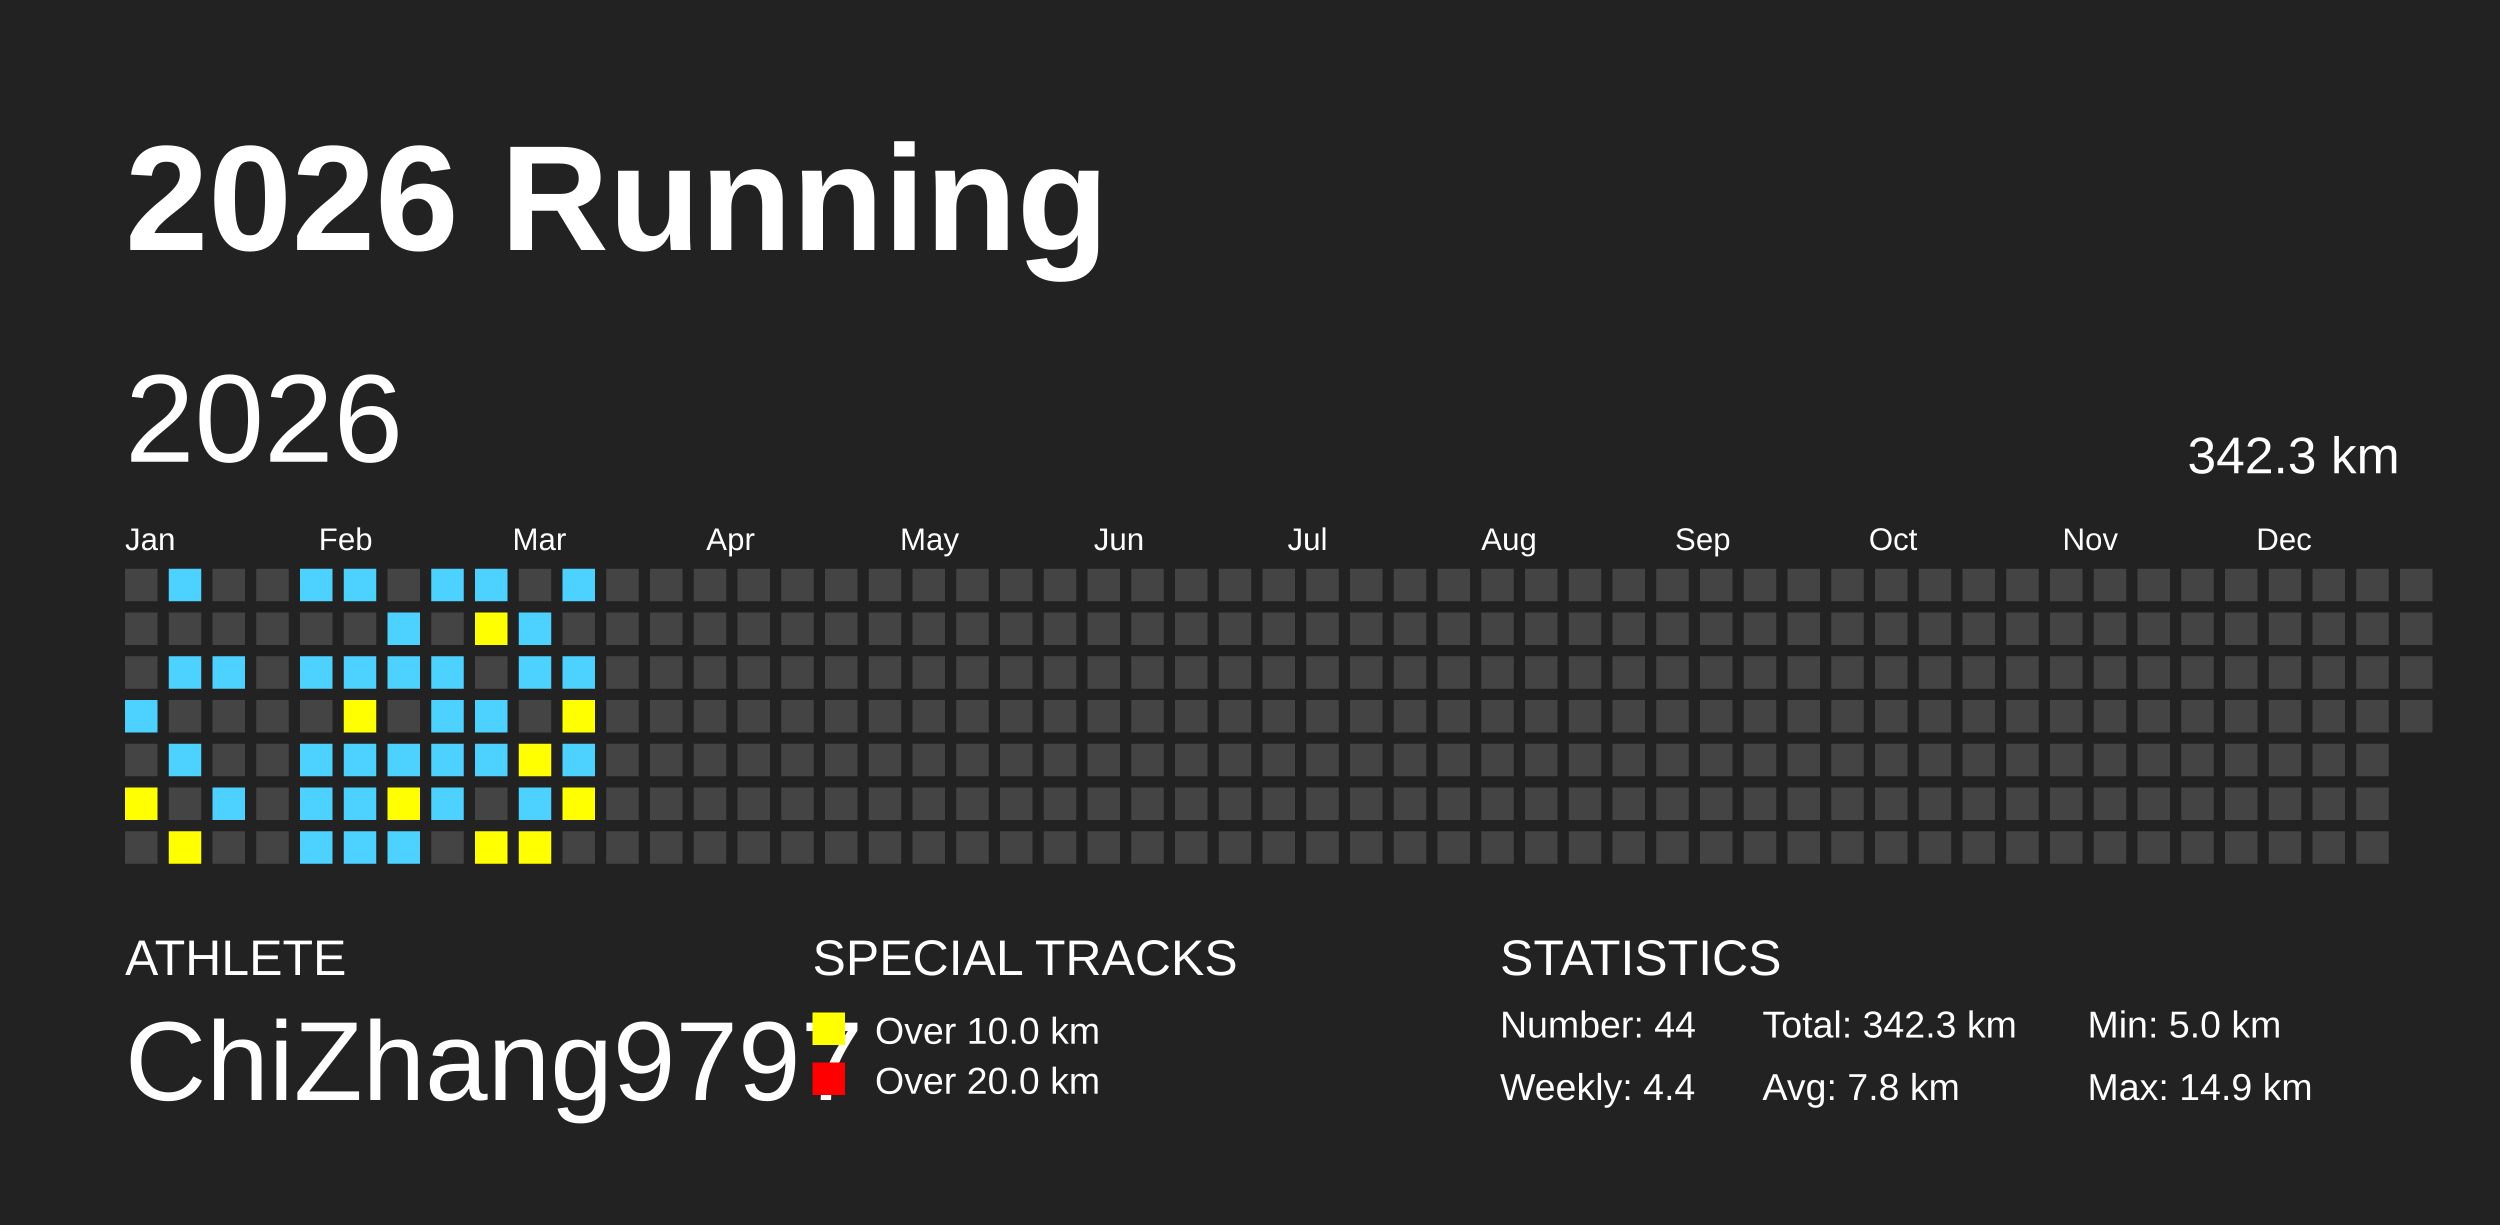
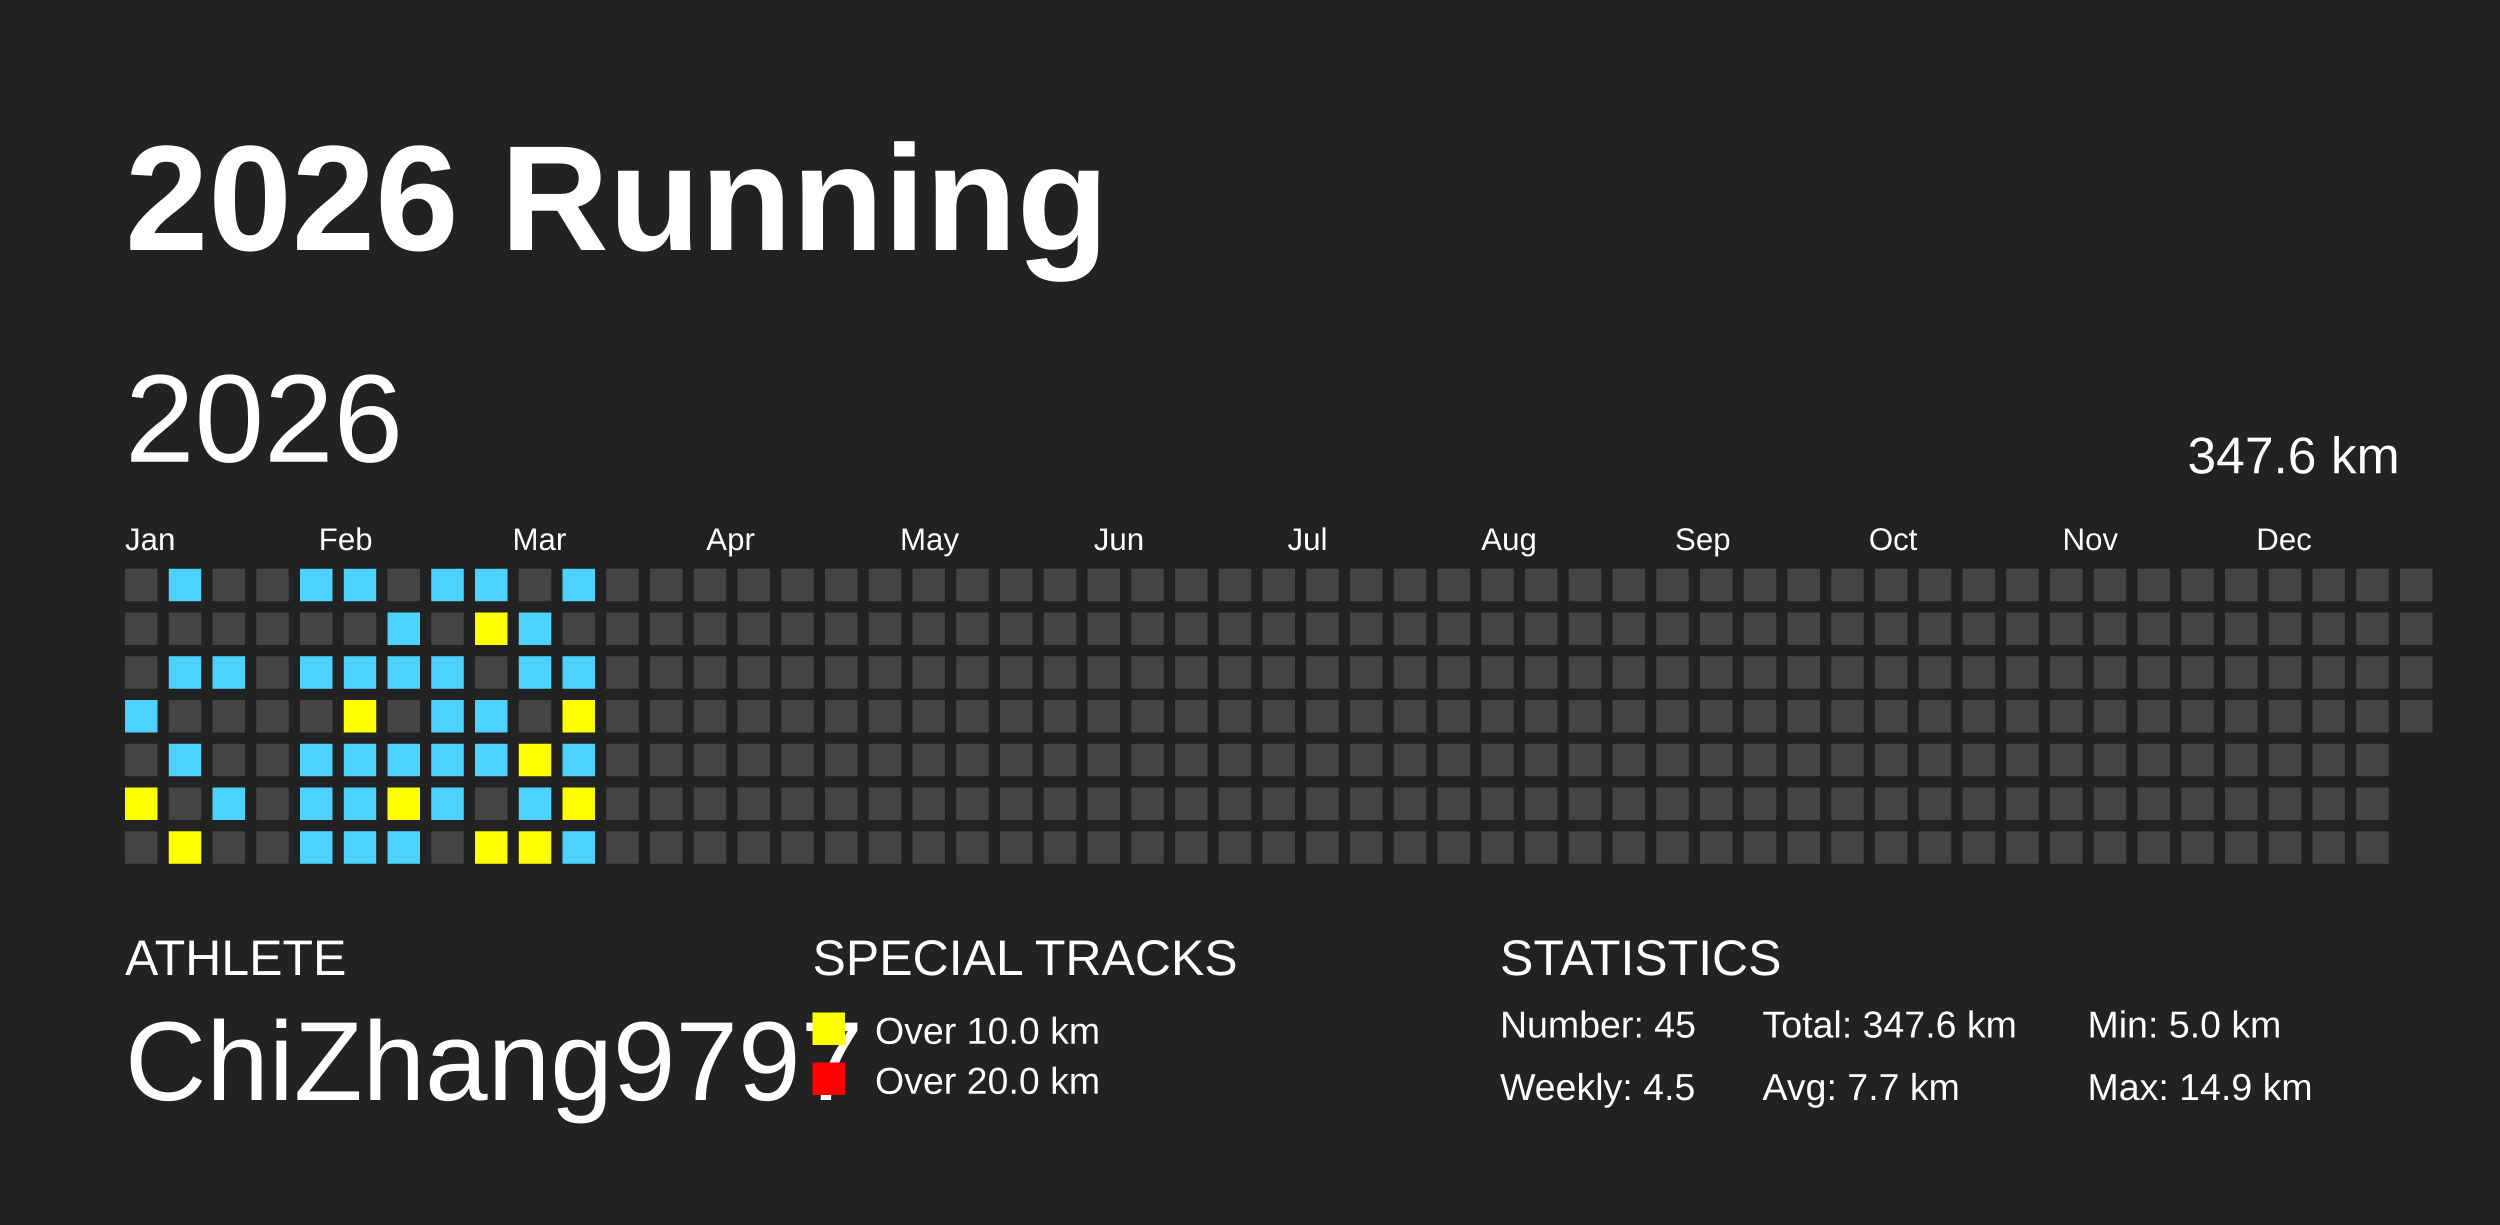
<svg xmlns="http://www.w3.org/2000/svg" baseProfile="full" height="98mm" version="1.1" viewBox="0,0,200,98" width="200mm">
  <defs />
  <rect fill="#222222" height="98" width="200" x="0" y="0" />
  <text fill="#FFFFFF" style="font-size:12px; font-family:Arial; font-weight:bold;" x="10" y="20">2026 Running</text>
  <text fill="#FFFFFF" style="font-size:4px; font-family:Arial" x="10" y="78">ATHLETE</text>
  <text fill="#FFFFFF" style="font-size:9px; font-family:Arial" x="10" y="88">ChiZhang9797</text>
  <text fill="#FFFFFF" style="font-size:4px; font-family:Arial" x="65" y="78">SPECIAL TRACKS</text>
  <rect fill="yellow" height="2.6" width="2.6" x="65" y="81" />
  <text fill="#FFFFFF" style="font-size:3px; font-family:Arial" x="70" y="83.5">Over 10.0 km</text>
  <rect fill="red" height="2.6" width="2.6" x="65" y="85" />
  <text fill="#FFFFFF" style="font-size:3px; font-family:Arial" x="70" y="87.5">Over 20.0 km</text>
  <text fill="#FFFFFF" style="font-size:4px; font-family:Arial" x="120" y="78">STATISTICS</text>
-   <text fill="#FFFFFF" style="font-size:3px; font-family:Arial" x="120" y="83">Number: 44</text>
-   <text fill="#FFFFFF" style="font-size:3px; font-family:Arial" x="120" y="88">Weekly: 4.4</text>
-   <text fill="#FFFFFF" style="font-size:3px; font-family:Arial" x="141" y="83">Total: 342.3 km</text>
-   <text fill="#FFFFFF" style="font-size:3px; font-family:Arial" x="141" y="88">Avg: 7.8 km</text>
+   <text fill="#FFFFFF" style="font-size:3px; font-family:Arial" x="120" y="83">Number: 45</text>
+   <text fill="#FFFFFF" style="font-size:3px; font-family:Arial" x="120" y="88">Weekly: 4.5</text>
+   <text fill="#FFFFFF" style="font-size:3px; font-family:Arial" x="141" y="83">Total: 347.6 km</text>
+   <text fill="#FFFFFF" style="font-size:3px; font-family:Arial" x="141" y="88">Avg: 7.7 km</text>
  <text fill="#FFFFFF" style="font-size:3px; font-family:Arial" x="167" y="83">Min: 5.0 km</text>
  <text fill="#FFFFFF" style="font-size:3px; font-family:Arial" x="167" y="88">Max: 14.9 km</text>
  <text dominant-baseline="hanging" fill="#FFFFFF" style="font-size:10.0px; font-family:Arial;" x="10" y="30">2026</text>
-   <text dominant-baseline="hanging" fill="#FFFFFF" style="font-size:4.125px; font-family:Arial;" x="175" y="35">342.3 km</text>
+   <text dominant-baseline="hanging" fill="#FFFFFF" style="font-size:4.125px; font-family:Arial;" x="175" y="35">347.6 km</text>
  <text fill="#FFFFFF" style="font-size:2.5px; font-family:Arial" x="10.0" y="44">Jan</text>
  <text fill="#FFFFFF" style="font-size:2.5px; font-family:Arial" x="25.5" y="44">Feb</text>
  <text fill="#FFFFFF" style="font-size:2.5px; font-family:Arial" x="41.0" y="44">Mar</text>
  <text fill="#FFFFFF" style="font-size:2.5px; font-family:Arial" x="56.5" y="44">Apr</text>
  <text fill="#FFFFFF" style="font-size:2.5px; font-family:Arial" x="72.0" y="44">May</text>
  <text fill="#FFFFFF" style="font-size:2.5px; font-family:Arial" x="87.5" y="44">Jun</text>
  <text fill="#FFFFFF" style="font-size:2.5px; font-family:Arial" x="103.0" y="44">Jul</text>
  <text fill="#FFFFFF" style="font-size:2.5px; font-family:Arial" x="118.5" y="44">Aug</text>
  <text fill="#FFFFFF" style="font-size:2.5px; font-family:Arial" x="134.0" y="44">Sep</text>
  <text fill="#FFFFFF" style="font-size:2.5px; font-family:Arial" x="149.5" y="44">Oct</text>
  <text fill="#FFFFFF" style="font-size:2.5px; font-family:Arial" x="165.0" y="44">Nov</text>
  <text fill="#FFFFFF" style="font-size:2.5px; font-family:Arial" x="180.5" y="44">Dec</text>
  <rect fill="#444444" height="2.6" width="2.6" x="10.0" y="45.5" />
  <rect fill="#444444" height="2.6" width="2.6" x="10.0" y="49.0" />
  <rect fill="#444444" height="2.6" width="2.6" x="10.0" y="52.5" />
  <rect fill="#4DD2FF" height="2.6" width="2.6" x="10.0" y="56.0" />
  <rect fill="#444444" height="2.6" width="2.6" x="10.0" y="59.5" />
  <rect fill="yellow" height="2.6" width="2.6" x="10.0" y="63.0" />
  <rect fill="#444444" height="2.6" width="2.6" x="10.0" y="66.5" />
  <rect fill="#4DD2FF" height="2.6" width="2.6" x="13.5" y="45.5" />
  <rect fill="#444444" height="2.6" width="2.6" x="13.5" y="49.0" />
  <rect fill="#4DD2FF" height="2.6" width="2.6" x="13.5" y="52.5" />
  <rect fill="#444444" height="2.6" width="2.6" x="13.5" y="56.0" />
  <rect fill="#4DD2FF" height="2.6" width="2.6" x="13.5" y="59.5" />
  <rect fill="#444444" height="2.6" width="2.6" x="13.5" y="63.0" />
  <rect fill="yellow" height="2.6" width="2.6" x="13.5" y="66.5" />
  <rect fill="#444444" height="2.6" width="2.6" x="17.0" y="45.5" />
  <rect fill="#444444" height="2.6" width="2.6" x="17.0" y="49.0" />
  <rect fill="#4DD2FF" height="2.6" width="2.6" x="17.0" y="52.5" />
  <rect fill="#444444" height="2.6" width="2.6" x="17.0" y="56.0" />
  <rect fill="#444444" height="2.6" width="2.6" x="17.0" y="59.5" />
  <rect fill="#4DD2FF" height="2.6" width="2.6" x="17.0" y="63.0" />
  <rect fill="#444444" height="2.6" width="2.6" x="17.0" y="66.5" />
  <rect fill="#444444" height="2.6" width="2.6" x="20.5" y="45.5" />
  <rect fill="#444444" height="2.6" width="2.6" x="20.5" y="49.0" />
  <rect fill="#444444" height="2.6" width="2.6" x="20.5" y="52.5" />
  <rect fill="#444444" height="2.6" width="2.6" x="20.5" y="56.0" />
  <rect fill="#444444" height="2.6" width="2.6" x="20.5" y="59.5" />
  <rect fill="#444444" height="2.6" width="2.6" x="20.5" y="63.0" />
  <rect fill="#444444" height="2.6" width="2.6" x="20.5" y="66.5" />
  <rect fill="#4DD2FF" height="2.6" width="2.6" x="24.0" y="45.5" />
  <rect fill="#444444" height="2.6" width="2.6" x="24.0" y="49.0" />
  <rect fill="#4DD2FF" height="2.6" width="2.6" x="24.0" y="52.5" />
  <rect fill="#444444" height="2.6" width="2.6" x="24.0" y="56.0" />
  <rect fill="#4DD2FF" height="2.6" width="2.6" x="24.0" y="59.5" />
  <rect fill="#4DD2FF" height="2.6" width="2.6" x="24.0" y="63.0" />
  <rect fill="#4DD2FF" height="2.6" width="2.6" x="24.0" y="66.5" />
  <rect fill="#4DD2FF" height="2.6" width="2.6" x="27.5" y="45.5" />
  <rect fill="#444444" height="2.6" width="2.6" x="27.5" y="49.0" />
  <rect fill="#4DD2FF" height="2.6" width="2.6" x="27.5" y="52.5" />
  <rect fill="yellow" height="2.6" width="2.6" x="27.5" y="56.0" />
  <rect fill="#4DD2FF" height="2.6" width="2.6" x="27.5" y="59.5" />
  <rect fill="#4DD2FF" height="2.6" width="2.6" x="27.5" y="63.0" />
  <rect fill="#4DD2FF" height="2.6" width="2.6" x="27.5" y="66.5" />
  <rect fill="#444444" height="2.6" width="2.6" x="31.0" y="45.5" />
  <rect fill="#4DD2FF" height="2.6" width="2.6" x="31.0" y="49.0" />
  <rect fill="#4DD2FF" height="2.6" width="2.6" x="31.0" y="52.5" />
  <rect fill="#444444" height="2.6" width="2.6" x="31.0" y="56.0" />
  <rect fill="#4DD2FF" height="2.6" width="2.6" x="31.0" y="59.5" />
  <rect fill="yellow" height="2.6" width="2.6" x="31.0" y="63.0" />
  <rect fill="#4DD2FF" height="2.6" width="2.6" x="31.0" y="66.5" />
  <rect fill="#4DD2FF" height="2.6" width="2.6" x="34.5" y="45.5" />
  <rect fill="#444444" height="2.6" width="2.6" x="34.5" y="49.0" />
  <rect fill="#4DD2FF" height="2.6" width="2.6" x="34.5" y="52.5" />
  <rect fill="#4DD2FF" height="2.6" width="2.6" x="34.5" y="56.0" />
  <rect fill="#4DD2FF" height="2.6" width="2.6" x="34.5" y="59.5" />
  <rect fill="#4DD2FF" height="2.6" width="2.6" x="34.5" y="63.0" />
  <rect fill="#444444" height="2.6" width="2.6" x="34.5" y="66.5" />
  <rect fill="#4DD2FF" height="2.6" width="2.6" x="38.0" y="45.5" />
  <rect fill="yellow" height="2.6" width="2.6" x="38.0" y="49.0" />
  <rect fill="#444444" height="2.6" width="2.6" x="38.0" y="52.5" />
  <rect fill="#4DD2FF" height="2.6" width="2.6" x="38.0" y="56.0" />
  <rect fill="#4DD2FF" height="2.6" width="2.6" x="38.0" y="59.5" />
  <rect fill="#444444" height="2.6" width="2.6" x="38.0" y="63.0" />
  <rect fill="yellow" height="2.6" width="2.6" x="38.0" y="66.5" />
  <rect fill="#444444" height="2.6" width="2.6" x="41.5" y="45.5" />
  <rect fill="#4DD2FF" height="2.6" width="2.6" x="41.5" y="49.0" />
  <rect fill="#4DD2FF" height="2.6" width="2.6" x="41.5" y="52.5" />
  <rect fill="#444444" height="2.6" width="2.6" x="41.5" y="56.0" />
  <rect fill="yellow" height="2.6" width="2.6" x="41.5" y="59.5" />
  <rect fill="#4DD2FF" height="2.6" width="2.6" x="41.5" y="63.0" />
  <rect fill="yellow" height="2.6" width="2.6" x="41.5" y="66.5" />
  <rect fill="#4DD2FF" height="2.6" width="2.6" x="45.0" y="45.5" />
  <rect fill="#444444" height="2.6" width="2.6" x="45.0" y="49.0" />
  <rect fill="#4DD2FF" height="2.6" width="2.6" x="45.0" y="52.5" />
  <rect fill="yellow" height="2.6" width="2.6" x="45.0" y="56.0" />
  <rect fill="#4DD2FF" height="2.6" width="2.6" x="45.0" y="59.5" />
  <rect fill="yellow" height="2.6" width="2.6" x="45.0" y="63.0" />
-   <rect fill="#444444" height="2.6" width="2.6" x="45.0" y="66.5" />
+   <rect fill="#4DD2FF" height="2.6" width="2.6" x="45.0" y="66.5" />
  <rect fill="#444444" height="2.6" width="2.6" x="48.5" y="45.5" />
  <rect fill="#444444" height="2.6" width="2.6" x="48.5" y="49.0" />
  <rect fill="#444444" height="2.6" width="2.6" x="48.5" y="52.5" />
  <rect fill="#444444" height="2.6" width="2.6" x="48.5" y="56.0" />
  <rect fill="#444444" height="2.6" width="2.6" x="48.5" y="59.5" />
  <rect fill="#444444" height="2.6" width="2.6" x="48.5" y="63.0" />
  <rect fill="#444444" height="2.6" width="2.6" x="48.5" y="66.5" />
  <rect fill="#444444" height="2.6" width="2.6" x="52.0" y="45.5" />
  <rect fill="#444444" height="2.6" width="2.6" x="52.0" y="49.0" />
  <rect fill="#444444" height="2.6" width="2.6" x="52.0" y="52.5" />
  <rect fill="#444444" height="2.6" width="2.6" x="52.0" y="56.0" />
  <rect fill="#444444" height="2.6" width="2.6" x="52.0" y="59.5" />
  <rect fill="#444444" height="2.6" width="2.6" x="52.0" y="63.0" />
  <rect fill="#444444" height="2.6" width="2.6" x="52.0" y="66.5" />
  <rect fill="#444444" height="2.6" width="2.6" x="55.5" y="45.5" />
  <rect fill="#444444" height="2.6" width="2.6" x="55.5" y="49.0" />
  <rect fill="#444444" height="2.6" width="2.6" x="55.5" y="52.5" />
  <rect fill="#444444" height="2.6" width="2.6" x="55.5" y="56.0" />
  <rect fill="#444444" height="2.6" width="2.6" x="55.5" y="59.5" />
  <rect fill="#444444" height="2.6" width="2.6" x="55.5" y="63.0" />
  <rect fill="#444444" height="2.6" width="2.6" x="55.5" y="66.5" />
  <rect fill="#444444" height="2.6" width="2.6" x="59.0" y="45.5" />
  <rect fill="#444444" height="2.6" width="2.6" x="59.0" y="49.0" />
  <rect fill="#444444" height="2.6" width="2.6" x="59.0" y="52.5" />
  <rect fill="#444444" height="2.6" width="2.6" x="59.0" y="56.0" />
  <rect fill="#444444" height="2.6" width="2.6" x="59.0" y="59.5" />
  <rect fill="#444444" height="2.6" width="2.6" x="59.0" y="63.0" />
  <rect fill="#444444" height="2.6" width="2.6" x="59.0" y="66.5" />
  <rect fill="#444444" height="2.6" width="2.6" x="62.5" y="45.5" />
  <rect fill="#444444" height="2.6" width="2.6" x="62.5" y="49.0" />
  <rect fill="#444444" height="2.6" width="2.6" x="62.5" y="52.5" />
  <rect fill="#444444" height="2.6" width="2.6" x="62.5" y="56.0" />
  <rect fill="#444444" height="2.6" width="2.6" x="62.5" y="59.5" />
  <rect fill="#444444" height="2.6" width="2.6" x="62.5" y="63.0" />
  <rect fill="#444444" height="2.6" width="2.6" x="62.5" y="66.5" />
  <rect fill="#444444" height="2.6" width="2.6" x="66.0" y="45.5" />
  <rect fill="#444444" height="2.6" width="2.6" x="66.0" y="49.0" />
  <rect fill="#444444" height="2.6" width="2.6" x="66.0" y="52.5" />
  <rect fill="#444444" height="2.6" width="2.6" x="66.0" y="56.0" />
  <rect fill="#444444" height="2.6" width="2.6" x="66.0" y="59.5" />
  <rect fill="#444444" height="2.6" width="2.6" x="66.0" y="63.0" />
  <rect fill="#444444" height="2.6" width="2.6" x="66.0" y="66.5" />
  <rect fill="#444444" height="2.6" width="2.6" x="69.5" y="45.5" />
  <rect fill="#444444" height="2.6" width="2.6" x="69.5" y="49.0" />
  <rect fill="#444444" height="2.6" width="2.6" x="69.5" y="52.5" />
  <rect fill="#444444" height="2.6" width="2.6" x="69.5" y="56.0" />
  <rect fill="#444444" height="2.6" width="2.6" x="69.5" y="59.5" />
  <rect fill="#444444" height="2.6" width="2.6" x="69.5" y="63.0" />
  <rect fill="#444444" height="2.6" width="2.6" x="69.5" y="66.5" />
  <rect fill="#444444" height="2.6" width="2.6" x="73.0" y="45.5" />
  <rect fill="#444444" height="2.6" width="2.6" x="73.0" y="49.0" />
  <rect fill="#444444" height="2.6" width="2.6" x="73.0" y="52.5" />
  <rect fill="#444444" height="2.6" width="2.6" x="73.0" y="56.0" />
  <rect fill="#444444" height="2.6" width="2.6" x="73.0" y="59.5" />
  <rect fill="#444444" height="2.6" width="2.6" x="73.0" y="63.0" />
  <rect fill="#444444" height="2.6" width="2.6" x="73.0" y="66.5" />
  <rect fill="#444444" height="2.6" width="2.6" x="76.5" y="45.5" />
  <rect fill="#444444" height="2.6" width="2.6" x="76.5" y="49.0" />
  <rect fill="#444444" height="2.6" width="2.6" x="76.5" y="52.5" />
  <rect fill="#444444" height="2.6" width="2.6" x="76.5" y="56.0" />
  <rect fill="#444444" height="2.6" width="2.6" x="76.5" y="59.5" />
  <rect fill="#444444" height="2.6" width="2.6" x="76.5" y="63.0" />
  <rect fill="#444444" height="2.6" width="2.6" x="76.5" y="66.5" />
  <rect fill="#444444" height="2.6" width="2.6" x="80.0" y="45.5" />
  <rect fill="#444444" height="2.6" width="2.6" x="80.0" y="49.0" />
  <rect fill="#444444" height="2.6" width="2.6" x="80.0" y="52.5" />
  <rect fill="#444444" height="2.6" width="2.6" x="80.0" y="56.0" />
  <rect fill="#444444" height="2.6" width="2.6" x="80.0" y="59.5" />
  <rect fill="#444444" height="2.6" width="2.6" x="80.0" y="63.0" />
  <rect fill="#444444" height="2.6" width="2.6" x="80.0" y="66.5" />
  <rect fill="#444444" height="2.6" width="2.6" x="83.5" y="45.5" />
  <rect fill="#444444" height="2.6" width="2.6" x="83.5" y="49.0" />
  <rect fill="#444444" height="2.6" width="2.6" x="83.5" y="52.5" />
  <rect fill="#444444" height="2.6" width="2.6" x="83.5" y="56.0" />
  <rect fill="#444444" height="2.6" width="2.6" x="83.5" y="59.5" />
  <rect fill="#444444" height="2.6" width="2.6" x="83.5" y="63.0" />
  <rect fill="#444444" height="2.6" width="2.6" x="83.5" y="66.5" />
  <rect fill="#444444" height="2.6" width="2.6" x="87.0" y="45.5" />
  <rect fill="#444444" height="2.6" width="2.6" x="87.0" y="49.0" />
  <rect fill="#444444" height="2.6" width="2.6" x="87.0" y="52.5" />
  <rect fill="#444444" height="2.6" width="2.6" x="87.0" y="56.0" />
  <rect fill="#444444" height="2.6" width="2.6" x="87.0" y="59.5" />
  <rect fill="#444444" height="2.6" width="2.6" x="87.0" y="63.0" />
  <rect fill="#444444" height="2.6" width="2.6" x="87.0" y="66.5" />
  <rect fill="#444444" height="2.6" width="2.6" x="90.5" y="45.5" />
  <rect fill="#444444" height="2.6" width="2.6" x="90.5" y="49.0" />
  <rect fill="#444444" height="2.6" width="2.6" x="90.5" y="52.5" />
  <rect fill="#444444" height="2.6" width="2.6" x="90.5" y="56.0" />
  <rect fill="#444444" height="2.6" width="2.6" x="90.5" y="59.5" />
  <rect fill="#444444" height="2.6" width="2.6" x="90.5" y="63.0" />
  <rect fill="#444444" height="2.6" width="2.6" x="90.5" y="66.5" />
  <rect fill="#444444" height="2.6" width="2.6" x="94.0" y="45.5" />
  <rect fill="#444444" height="2.6" width="2.6" x="94.0" y="49.0" />
  <rect fill="#444444" height="2.6" width="2.6" x="94.0" y="52.5" />
  <rect fill="#444444" height="2.6" width="2.6" x="94.0" y="56.0" />
  <rect fill="#444444" height="2.6" width="2.6" x="94.0" y="59.5" />
  <rect fill="#444444" height="2.6" width="2.6" x="94.0" y="63.0" />
  <rect fill="#444444" height="2.6" width="2.6" x="94.0" y="66.5" />
  <rect fill="#444444" height="2.6" width="2.6" x="97.5" y="45.5" />
  <rect fill="#444444" height="2.6" width="2.6" x="97.5" y="49.0" />
  <rect fill="#444444" height="2.6" width="2.6" x="97.5" y="52.5" />
  <rect fill="#444444" height="2.6" width="2.6" x="97.5" y="56.0" />
  <rect fill="#444444" height="2.6" width="2.6" x="97.5" y="59.5" />
  <rect fill="#444444" height="2.6" width="2.6" x="97.5" y="63.0" />
  <rect fill="#444444" height="2.6" width="2.6" x="97.5" y="66.5" />
  <rect fill="#444444" height="2.6" width="2.6" x="101.0" y="45.5" />
  <rect fill="#444444" height="2.6" width="2.6" x="101.0" y="49.0" />
  <rect fill="#444444" height="2.6" width="2.6" x="101.0" y="52.5" />
  <rect fill="#444444" height="2.6" width="2.6" x="101.0" y="56.0" />
  <rect fill="#444444" height="2.6" width="2.6" x="101.0" y="59.5" />
  <rect fill="#444444" height="2.6" width="2.6" x="101.0" y="63.0" />
  <rect fill="#444444" height="2.6" width="2.6" x="101.0" y="66.5" />
  <rect fill="#444444" height="2.6" width="2.6" x="104.5" y="45.5" />
  <rect fill="#444444" height="2.6" width="2.6" x="104.5" y="49.0" />
  <rect fill="#444444" height="2.6" width="2.6" x="104.5" y="52.5" />
  <rect fill="#444444" height="2.6" width="2.6" x="104.5" y="56.0" />
  <rect fill="#444444" height="2.6" width="2.6" x="104.5" y="59.5" />
  <rect fill="#444444" height="2.6" width="2.6" x="104.5" y="63.0" />
  <rect fill="#444444" height="2.6" width="2.6" x="104.5" y="66.5" />
  <rect fill="#444444" height="2.6" width="2.6" x="108.0" y="45.5" />
  <rect fill="#444444" height="2.6" width="2.6" x="108.0" y="49.0" />
  <rect fill="#444444" height="2.6" width="2.6" x="108.0" y="52.5" />
  <rect fill="#444444" height="2.6" width="2.6" x="108.0" y="56.0" />
  <rect fill="#444444" height="2.6" width="2.6" x="108.0" y="59.5" />
  <rect fill="#444444" height="2.6" width="2.6" x="108.0" y="63.0" />
  <rect fill="#444444" height="2.6" width="2.6" x="108.0" y="66.5" />
  <rect fill="#444444" height="2.6" width="2.6" x="111.5" y="45.5" />
  <rect fill="#444444" height="2.6" width="2.6" x="111.5" y="49.0" />
  <rect fill="#444444" height="2.6" width="2.6" x="111.5" y="52.5" />
  <rect fill="#444444" height="2.6" width="2.6" x="111.5" y="56.0" />
  <rect fill="#444444" height="2.6" width="2.6" x="111.5" y="59.5" />
  <rect fill="#444444" height="2.6" width="2.6" x="111.5" y="63.0" />
  <rect fill="#444444" height="2.6" width="2.6" x="111.5" y="66.5" />
  <rect fill="#444444" height="2.6" width="2.6" x="115.0" y="45.5" />
  <rect fill="#444444" height="2.6" width="2.6" x="115.0" y="49.0" />
  <rect fill="#444444" height="2.6" width="2.6" x="115.0" y="52.5" />
  <rect fill="#444444" height="2.6" width="2.6" x="115.0" y="56.0" />
  <rect fill="#444444" height="2.6" width="2.6" x="115.0" y="59.5" />
  <rect fill="#444444" height="2.6" width="2.6" x="115.0" y="63.0" />
  <rect fill="#444444" height="2.6" width="2.6" x="115.0" y="66.5" />
  <rect fill="#444444" height="2.6" width="2.6" x="118.5" y="45.5" />
  <rect fill="#444444" height="2.6" width="2.6" x="118.5" y="49.0" />
  <rect fill="#444444" height="2.6" width="2.6" x="118.5" y="52.5" />
  <rect fill="#444444" height="2.6" width="2.6" x="118.5" y="56.0" />
  <rect fill="#444444" height="2.6" width="2.6" x="118.5" y="59.5" />
  <rect fill="#444444" height="2.6" width="2.6" x="118.5" y="63.0" />
  <rect fill="#444444" height="2.6" width="2.6" x="118.5" y="66.5" />
  <rect fill="#444444" height="2.6" width="2.6" x="122.0" y="45.5" />
  <rect fill="#444444" height="2.6" width="2.6" x="122.0" y="49.0" />
  <rect fill="#444444" height="2.6" width="2.6" x="122.0" y="52.5" />
  <rect fill="#444444" height="2.6" width="2.6" x="122.0" y="56.0" />
  <rect fill="#444444" height="2.6" width="2.6" x="122.0" y="59.5" />
  <rect fill="#444444" height="2.6" width="2.6" x="122.0" y="63.0" />
  <rect fill="#444444" height="2.6" width="2.6" x="122.0" y="66.5" />
  <rect fill="#444444" height="2.6" width="2.6" x="125.5" y="45.5" />
  <rect fill="#444444" height="2.6" width="2.6" x="125.5" y="49.0" />
  <rect fill="#444444" height="2.6" width="2.6" x="125.5" y="52.5" />
  <rect fill="#444444" height="2.6" width="2.6" x="125.5" y="56.0" />
  <rect fill="#444444" height="2.6" width="2.6" x="125.5" y="59.5" />
  <rect fill="#444444" height="2.6" width="2.6" x="125.5" y="63.0" />
  <rect fill="#444444" height="2.6" width="2.6" x="125.5" y="66.5" />
  <rect fill="#444444" height="2.6" width="2.6" x="129.0" y="45.5" />
  <rect fill="#444444" height="2.6" width="2.6" x="129.0" y="49.0" />
  <rect fill="#444444" height="2.6" width="2.6" x="129.0" y="52.5" />
  <rect fill="#444444" height="2.6" width="2.6" x="129.0" y="56.0" />
  <rect fill="#444444" height="2.6" width="2.6" x="129.0" y="59.5" />
  <rect fill="#444444" height="2.6" width="2.6" x="129.0" y="63.0" />
  <rect fill="#444444" height="2.6" width="2.6" x="129.0" y="66.5" />
  <rect fill="#444444" height="2.6" width="2.6" x="132.5" y="45.5" />
  <rect fill="#444444" height="2.6" width="2.6" x="132.5" y="49.0" />
  <rect fill="#444444" height="2.6" width="2.6" x="132.5" y="52.5" />
  <rect fill="#444444" height="2.6" width="2.6" x="132.5" y="56.0" />
  <rect fill="#444444" height="2.6" width="2.6" x="132.5" y="59.5" />
  <rect fill="#444444" height="2.6" width="2.6" x="132.5" y="63.0" />
  <rect fill="#444444" height="2.6" width="2.6" x="132.5" y="66.5" />
  <rect fill="#444444" height="2.6" width="2.6" x="136.0" y="45.5" />
  <rect fill="#444444" height="2.6" width="2.6" x="136.0" y="49.0" />
  <rect fill="#444444" height="2.6" width="2.6" x="136.0" y="52.5" />
  <rect fill="#444444" height="2.6" width="2.6" x="136.0" y="56.0" />
  <rect fill="#444444" height="2.6" width="2.6" x="136.0" y="59.5" />
  <rect fill="#444444" height="2.6" width="2.6" x="136.0" y="63.0" />
  <rect fill="#444444" height="2.6" width="2.6" x="136.0" y="66.5" />
  <rect fill="#444444" height="2.6" width="2.6" x="139.5" y="45.5" />
  <rect fill="#444444" height="2.6" width="2.6" x="139.5" y="49.0" />
  <rect fill="#444444" height="2.6" width="2.6" x="139.5" y="52.5" />
  <rect fill="#444444" height="2.6" width="2.6" x="139.5" y="56.0" />
  <rect fill="#444444" height="2.6" width="2.6" x="139.5" y="59.5" />
  <rect fill="#444444" height="2.6" width="2.6" x="139.5" y="63.0" />
  <rect fill="#444444" height="2.6" width="2.6" x="139.5" y="66.5" />
  <rect fill="#444444" height="2.6" width="2.6" x="143.0" y="45.5" />
  <rect fill="#444444" height="2.6" width="2.6" x="143.0" y="49.0" />
  <rect fill="#444444" height="2.6" width="2.6" x="143.0" y="52.5" />
  <rect fill="#444444" height="2.6" width="2.6" x="143.0" y="56.0" />
  <rect fill="#444444" height="2.6" width="2.6" x="143.0" y="59.5" />
  <rect fill="#444444" height="2.6" width="2.6" x="143.0" y="63.0" />
  <rect fill="#444444" height="2.6" width="2.6" x="143.0" y="66.5" />
  <rect fill="#444444" height="2.6" width="2.6" x="146.5" y="45.5" />
  <rect fill="#444444" height="2.6" width="2.6" x="146.5" y="49.0" />
  <rect fill="#444444" height="2.6" width="2.6" x="146.5" y="52.5" />
  <rect fill="#444444" height="2.6" width="2.6" x="146.5" y="56.0" />
  <rect fill="#444444" height="2.6" width="2.6" x="146.5" y="59.5" />
  <rect fill="#444444" height="2.6" width="2.6" x="146.5" y="63.0" />
  <rect fill="#444444" height="2.6" width="2.6" x="146.5" y="66.5" />
  <rect fill="#444444" height="2.6" width="2.6" x="150.0" y="45.5" />
  <rect fill="#444444" height="2.6" width="2.6" x="150.0" y="49.0" />
  <rect fill="#444444" height="2.6" width="2.6" x="150.0" y="52.5" />
  <rect fill="#444444" height="2.6" width="2.6" x="150.0" y="56.0" />
  <rect fill="#444444" height="2.6" width="2.6" x="150.0" y="59.5" />
  <rect fill="#444444" height="2.6" width="2.6" x="150.0" y="63.0" />
  <rect fill="#444444" height="2.6" width="2.6" x="150.0" y="66.5" />
  <rect fill="#444444" height="2.6" width="2.6" x="153.5" y="45.5" />
  <rect fill="#444444" height="2.6" width="2.6" x="153.5" y="49.0" />
  <rect fill="#444444" height="2.6" width="2.6" x="153.5" y="52.5" />
  <rect fill="#444444" height="2.6" width="2.6" x="153.5" y="56.0" />
  <rect fill="#444444" height="2.6" width="2.6" x="153.5" y="59.5" />
  <rect fill="#444444" height="2.6" width="2.6" x="153.5" y="63.0" />
  <rect fill="#444444" height="2.6" width="2.6" x="153.5" y="66.5" />
  <rect fill="#444444" height="2.6" width="2.6" x="157.0" y="45.5" />
  <rect fill="#444444" height="2.6" width="2.6" x="157.0" y="49.0" />
  <rect fill="#444444" height="2.6" width="2.6" x="157.0" y="52.5" />
  <rect fill="#444444" height="2.6" width="2.6" x="157.0" y="56.0" />
  <rect fill="#444444" height="2.6" width="2.6" x="157.0" y="59.5" />
  <rect fill="#444444" height="2.6" width="2.6" x="157.0" y="63.0" />
  <rect fill="#444444" height="2.6" width="2.6" x="157.0" y="66.5" />
  <rect fill="#444444" height="2.6" width="2.6" x="160.5" y="45.5" />
  <rect fill="#444444" height="2.6" width="2.6" x="160.5" y="49.0" />
  <rect fill="#444444" height="2.6" width="2.6" x="160.5" y="52.5" />
  <rect fill="#444444" height="2.6" width="2.6" x="160.5" y="56.0" />
  <rect fill="#444444" height="2.6" width="2.6" x="160.5" y="59.5" />
  <rect fill="#444444" height="2.6" width="2.6" x="160.5" y="63.0" />
  <rect fill="#444444" height="2.6" width="2.6" x="160.5" y="66.5" />
  <rect fill="#444444" height="2.6" width="2.6" x="164.0" y="45.5" />
  <rect fill="#444444" height="2.6" width="2.6" x="164.0" y="49.0" />
  <rect fill="#444444" height="2.6" width="2.6" x="164.0" y="52.5" />
  <rect fill="#444444" height="2.6" width="2.6" x="164.0" y="56.0" />
  <rect fill="#444444" height="2.6" width="2.6" x="164.0" y="59.5" />
  <rect fill="#444444" height="2.6" width="2.6" x="164.0" y="63.0" />
  <rect fill="#444444" height="2.6" width="2.6" x="164.0" y="66.5" />
  <rect fill="#444444" height="2.6" width="2.6" x="167.5" y="45.5" />
  <rect fill="#444444" height="2.6" width="2.6" x="167.5" y="49.0" />
  <rect fill="#444444" height="2.6" width="2.6" x="167.5" y="52.5" />
  <rect fill="#444444" height="2.6" width="2.6" x="167.5" y="56.0" />
  <rect fill="#444444" height="2.6" width="2.6" x="167.5" y="59.5" />
  <rect fill="#444444" height="2.6" width="2.6" x="167.5" y="63.0" />
  <rect fill="#444444" height="2.6" width="2.6" x="167.5" y="66.5" />
  <rect fill="#444444" height="2.6" width="2.6" x="171.0" y="45.5" />
  <rect fill="#444444" height="2.6" width="2.6" x="171.0" y="49.0" />
  <rect fill="#444444" height="2.6" width="2.6" x="171.0" y="52.5" />
  <rect fill="#444444" height="2.6" width="2.6" x="171.0" y="56.0" />
  <rect fill="#444444" height="2.6" width="2.6" x="171.0" y="59.5" />
  <rect fill="#444444" height="2.6" width="2.6" x="171.0" y="63.0" />
  <rect fill="#444444" height="2.6" width="2.6" x="171.0" y="66.5" />
  <rect fill="#444444" height="2.6" width="2.6" x="174.5" y="45.5" />
  <rect fill="#444444" height="2.6" width="2.6" x="174.5" y="49.0" />
  <rect fill="#444444" height="2.6" width="2.6" x="174.5" y="52.5" />
  <rect fill="#444444" height="2.6" width="2.6" x="174.5" y="56.0" />
  <rect fill="#444444" height="2.6" width="2.6" x="174.5" y="59.5" />
  <rect fill="#444444" height="2.6" width="2.6" x="174.5" y="63.0" />
  <rect fill="#444444" height="2.6" width="2.6" x="174.5" y="66.5" />
  <rect fill="#444444" height="2.6" width="2.6" x="178.0" y="45.5" />
  <rect fill="#444444" height="2.6" width="2.6" x="178.0" y="49.0" />
  <rect fill="#444444" height="2.6" width="2.6" x="178.0" y="52.5" />
  <rect fill="#444444" height="2.6" width="2.6" x="178.0" y="56.0" />
  <rect fill="#444444" height="2.6" width="2.6" x="178.0" y="59.5" />
  <rect fill="#444444" height="2.6" width="2.6" x="178.0" y="63.0" />
  <rect fill="#444444" height="2.6" width="2.6" x="178.0" y="66.5" />
  <rect fill="#444444" height="2.6" width="2.6" x="181.5" y="45.5" />
  <rect fill="#444444" height="2.6" width="2.6" x="181.5" y="49.0" />
  <rect fill="#444444" height="2.6" width="2.6" x="181.5" y="52.5" />
  <rect fill="#444444" height="2.6" width="2.6" x="181.5" y="56.0" />
  <rect fill="#444444" height="2.6" width="2.6" x="181.5" y="59.5" />
  <rect fill="#444444" height="2.6" width="2.6" x="181.5" y="63.0" />
  <rect fill="#444444" height="2.6" width="2.6" x="181.5" y="66.5" />
  <rect fill="#444444" height="2.6" width="2.6" x="185.0" y="45.5" />
  <rect fill="#444444" height="2.6" width="2.6" x="185.0" y="49.0" />
  <rect fill="#444444" height="2.6" width="2.6" x="185.0" y="52.5" />
  <rect fill="#444444" height="2.6" width="2.6" x="185.0" y="56.0" />
  <rect fill="#444444" height="2.6" width="2.6" x="185.0" y="59.5" />
  <rect fill="#444444" height="2.6" width="2.6" x="185.0" y="63.0" />
  <rect fill="#444444" height="2.6" width="2.6" x="185.0" y="66.5" />
  <rect fill="#444444" height="2.6" width="2.6" x="188.5" y="45.5" />
  <rect fill="#444444" height="2.6" width="2.6" x="188.5" y="49.0" />
  <rect fill="#444444" height="2.6" width="2.6" x="188.5" y="52.5" />
  <rect fill="#444444" height="2.6" width="2.6" x="188.5" y="56.0" />
  <rect fill="#444444" height="2.6" width="2.6" x="188.5" y="59.5" />
  <rect fill="#444444" height="2.6" width="2.6" x="188.5" y="63.0" />
  <rect fill="#444444" height="2.6" width="2.6" x="188.5" y="66.5" />
  <rect fill="#444444" height="2.6" width="2.6" x="192.0" y="45.5" />
  <rect fill="#444444" height="2.6" width="2.6" x="192.0" y="49.0" />
  <rect fill="#444444" height="2.6" width="2.6" x="192.0" y="52.5" />
  <rect fill="#444444" height="2.6" width="2.6" x="192.0" y="56.0" />
</svg>
